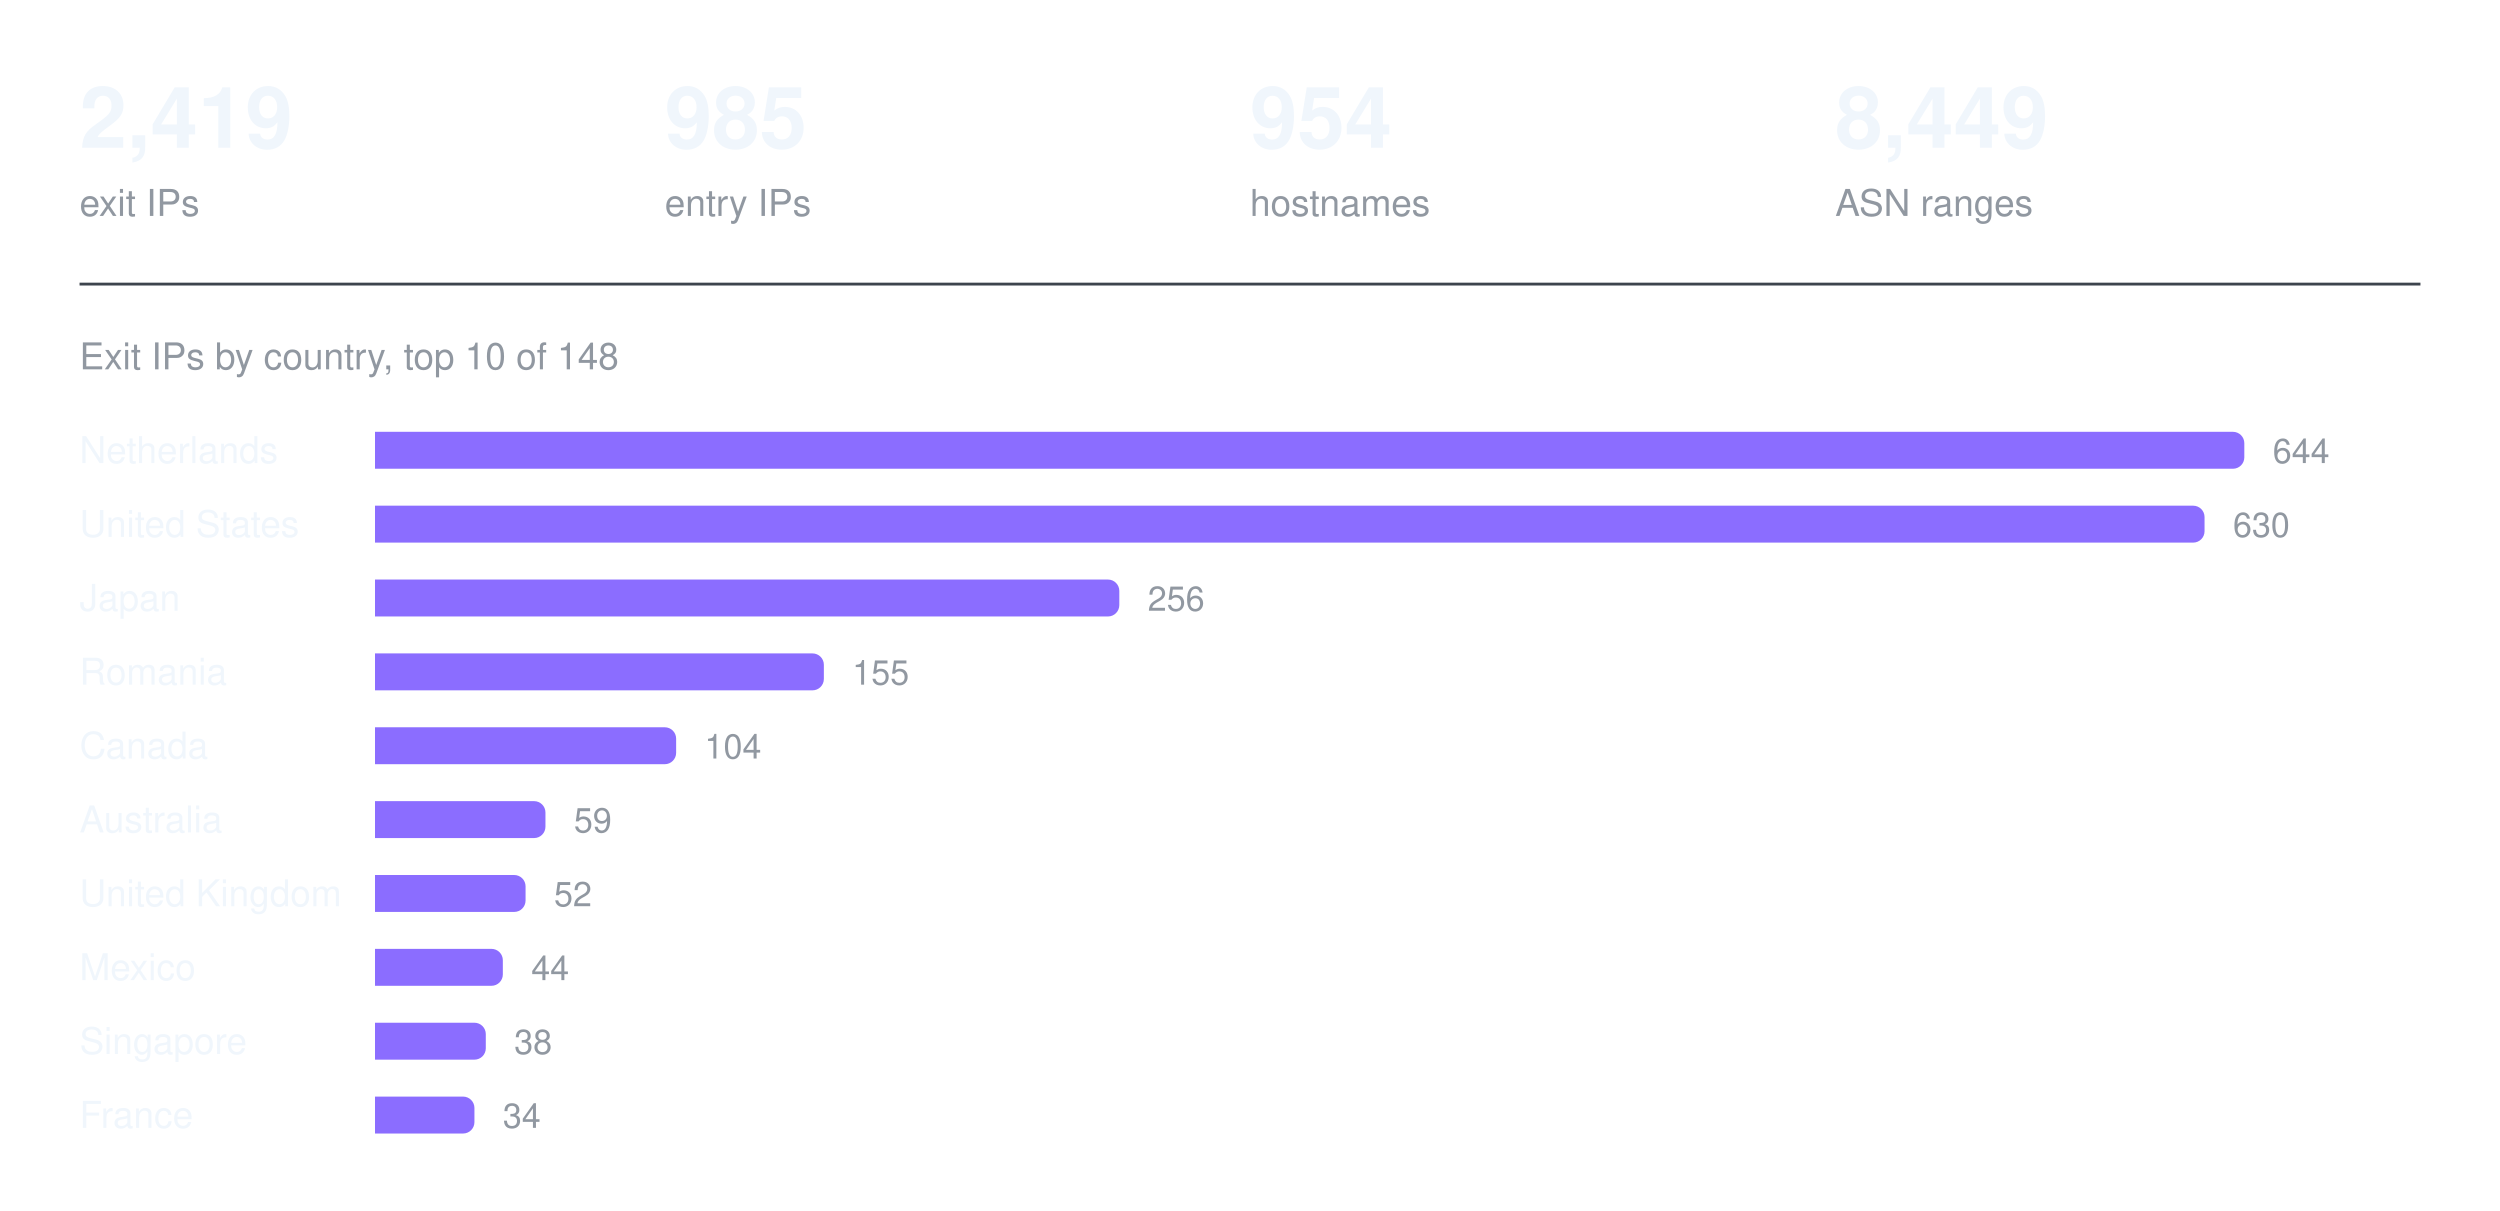
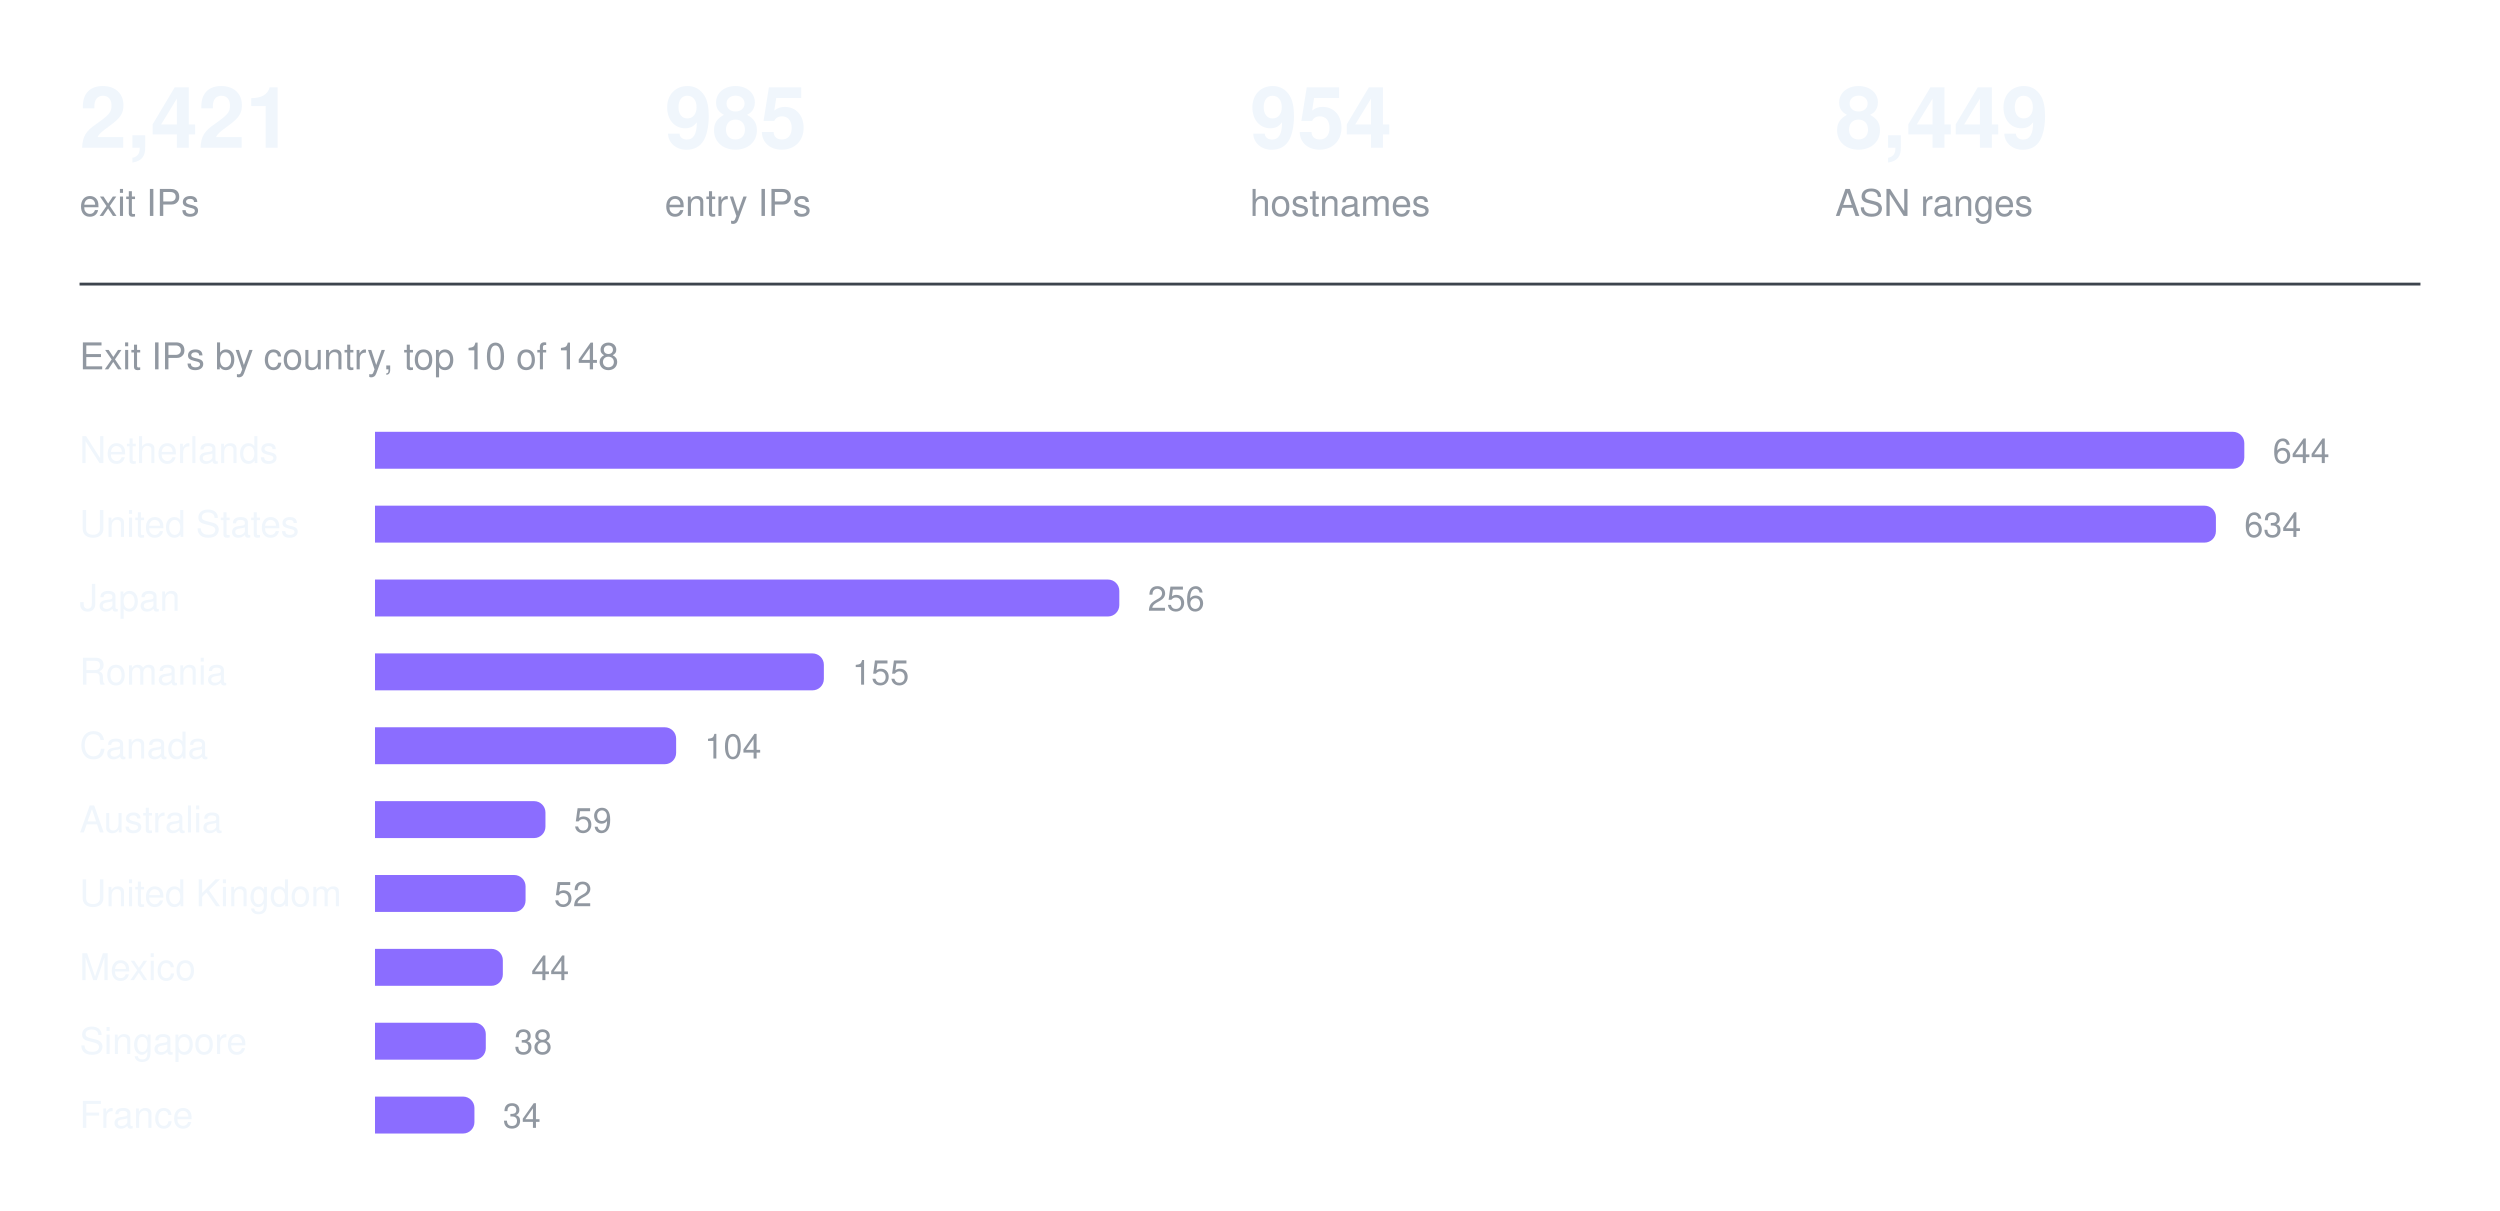
<svg xmlns="http://www.w3.org/2000/svg" width="880" height="426" viewBox="0 0 880 426" role="img" aria-label="Exit IPs by country, top 10 of 148">
-   <text x="28.0" y="52" fill="#f0f6fc" font-family="ui-sans-serif, -apple-system, Segoe UI, Helvetica, Arial, sans-serif" font-size="30" font-weight="600" text-anchor="start">2,419</text>
+   <text x="28.0" y="52" fill="#f0f6fc" font-family="ui-sans-serif, -apple-system, Segoe UI, Helvetica, Arial, sans-serif" font-size="30" font-weight="600" text-anchor="start">2,421</text>
  <text x="28.0" y="76" fill="#9198a1" font-family="ui-sans-serif, -apple-system, Segoe UI, Helvetica, Arial, sans-serif" font-size="13" font-weight="400" text-anchor="start">exit IPs</text>
  <text x="234.0" y="52" fill="#f0f6fc" font-family="ui-sans-serif, -apple-system, Segoe UI, Helvetica, Arial, sans-serif" font-size="30" font-weight="600" text-anchor="start">985</text>
  <text x="234.0" y="76" fill="#9198a1" font-family="ui-sans-serif, -apple-system, Segoe UI, Helvetica, Arial, sans-serif" font-size="13" font-weight="400" text-anchor="start">entry IPs</text>
  <text x="440.0" y="52" fill="#f0f6fc" font-family="ui-sans-serif, -apple-system, Segoe UI, Helvetica, Arial, sans-serif" font-size="30" font-weight="600" text-anchor="start">954</text>
  <text x="440.0" y="76" fill="#9198a1" font-family="ui-sans-serif, -apple-system, Segoe UI, Helvetica, Arial, sans-serif" font-size="13" font-weight="400" text-anchor="start">hostnames</text>
  <text x="646.0" y="52" fill="#f0f6fc" font-family="ui-sans-serif, -apple-system, Segoe UI, Helvetica, Arial, sans-serif" font-size="30" font-weight="600" text-anchor="start">8,449</text>
  <text x="646.0" y="76" fill="#9198a1" font-family="ui-sans-serif, -apple-system, Segoe UI, Helvetica, Arial, sans-serif" font-size="13" font-weight="400" text-anchor="start">ASN ranges</text>
  <line x1="28" y1="100" x2="852" y2="100" stroke="#3d444d" stroke-width="1" />
  <text x="28" y="130" fill="#9198a1" font-family="ui-sans-serif, -apple-system, Segoe UI, Helvetica, Arial, sans-serif" font-size="13" font-weight="400" text-anchor="start">Exit IPs by country, top 10 of 148</text>
  <text x="28" y="163" fill="#f0f6fc" font-family="ui-sans-serif, -apple-system, Segoe UI, Helvetica, Arial, sans-serif" font-size="13" font-weight="400" text-anchor="start">Netherlands</text>
  <g fill="#8b6dff">
    <path d="M132 152h654a4 4 0 0 1 4 4v5a4 4 0 0 1 -4 4h-654z" />
  </g>
  <text x="800" y="163" fill="#9198a1" font-family="ui-sans-serif, -apple-system, Segoe UI, Helvetica, Arial, sans-serif" font-size="12" font-weight="400" text-anchor="start">644</text>
  <text x="28" y="189" fill="#f0f6fc" font-family="ui-sans-serif, -apple-system, Segoe UI, Helvetica, Arial, sans-serif" font-size="13" font-weight="400" text-anchor="start">United States</text>
  <g fill="#8b6dff">
-     <path d="M132 178h640a4 4 0 0 1 4 4v5a4 4 0 0 1 -4 4h-640z" />
+     <path d="M132 178h644a4 4 0 0 1 4 4v5a4 4 0 0 1 -4 4h-644z" />
  </g>
-   <text x="786" y="189" fill="#9198a1" font-family="ui-sans-serif, -apple-system, Segoe UI, Helvetica, Arial, sans-serif" font-size="12" font-weight="400" text-anchor="start">630</text>
+   <text x="790" y="189" fill="#9198a1" font-family="ui-sans-serif, -apple-system, Segoe UI, Helvetica, Arial, sans-serif" font-size="12" font-weight="400" text-anchor="start">634</text>
  <text x="28" y="215" fill="#f0f6fc" font-family="ui-sans-serif, -apple-system, Segoe UI, Helvetica, Arial, sans-serif" font-size="13" font-weight="400" text-anchor="start">Japan</text>
  <g fill="#8b6dff">
    <path d="M132 204h258a4 4 0 0 1 4 4v5a4 4 0 0 1 -4 4h-258z" />
  </g>
  <text x="404" y="215" fill="#9198a1" font-family="ui-sans-serif, -apple-system, Segoe UI, Helvetica, Arial, sans-serif" font-size="12" font-weight="400" text-anchor="start">256</text>
  <text x="28" y="241" fill="#f0f6fc" font-family="ui-sans-serif, -apple-system, Segoe UI, Helvetica, Arial, sans-serif" font-size="13" font-weight="400" text-anchor="start">Romania</text>
  <g fill="#8b6dff">
    <path d="M132 230h154a4 4 0 0 1 4 4v5a4 4 0 0 1 -4 4h-154z" />
  </g>
  <text x="300" y="241" fill="#9198a1" font-family="ui-sans-serif, -apple-system, Segoe UI, Helvetica, Arial, sans-serif" font-size="12" font-weight="400" text-anchor="start">155</text>
  <text x="28" y="267" fill="#f0f6fc" font-family="ui-sans-serif, -apple-system, Segoe UI, Helvetica, Arial, sans-serif" font-size="13" font-weight="400" text-anchor="start">Canada</text>
  <g fill="#8b6dff">
    <path d="M132 256h102a4 4 0 0 1 4 4v5a4 4 0 0 1 -4 4h-102z" />
  </g>
  <text x="248" y="267" fill="#9198a1" font-family="ui-sans-serif, -apple-system, Segoe UI, Helvetica, Arial, sans-serif" font-size="12" font-weight="400" text-anchor="start">104</text>
  <text x="28" y="293" fill="#f0f6fc" font-family="ui-sans-serif, -apple-system, Segoe UI, Helvetica, Arial, sans-serif" font-size="13" font-weight="400" text-anchor="start">Australia</text>
  <g fill="#8b6dff">
    <path d="M132 282h56a4 4 0 0 1 4 4v5a4 4 0 0 1 -4 4h-56z" />
  </g>
  <text x="202" y="293" fill="#9198a1" font-family="ui-sans-serif, -apple-system, Segoe UI, Helvetica, Arial, sans-serif" font-size="12" font-weight="400" text-anchor="start">59</text>
  <text x="28" y="319" fill="#f0f6fc" font-family="ui-sans-serif, -apple-system, Segoe UI, Helvetica, Arial, sans-serif" font-size="13" font-weight="400" text-anchor="start">United Kingdom</text>
  <g fill="#8b6dff">
    <path d="M132 308h49a4 4 0 0 1 4 4v5a4 4 0 0 1 -4 4h-49z" />
  </g>
  <text x="195" y="319" fill="#9198a1" font-family="ui-sans-serif, -apple-system, Segoe UI, Helvetica, Arial, sans-serif" font-size="12" font-weight="400" text-anchor="start">52</text>
  <text x="28" y="345" fill="#f0f6fc" font-family="ui-sans-serif, -apple-system, Segoe UI, Helvetica, Arial, sans-serif" font-size="13" font-weight="400" text-anchor="start">Mexico</text>
  <g fill="#8b6dff">
    <path d="M132 334h41a4 4 0 0 1 4 4v5a4 4 0 0 1 -4 4h-41z" />
  </g>
  <text x="187" y="345" fill="#9198a1" font-family="ui-sans-serif, -apple-system, Segoe UI, Helvetica, Arial, sans-serif" font-size="12" font-weight="400" text-anchor="start">44</text>
  <text x="28" y="371" fill="#f0f6fc" font-family="ui-sans-serif, -apple-system, Segoe UI, Helvetica, Arial, sans-serif" font-size="13" font-weight="400" text-anchor="start">Singapore</text>
  <g fill="#8b6dff">
    <path d="M132 360h35a4 4 0 0 1 4 4v5a4 4 0 0 1 -4 4h-35z" />
  </g>
  <text x="181" y="371" fill="#9198a1" font-family="ui-sans-serif, -apple-system, Segoe UI, Helvetica, Arial, sans-serif" font-size="12" font-weight="400" text-anchor="start">38</text>
  <text x="28" y="397" fill="#f0f6fc" font-family="ui-sans-serif, -apple-system, Segoe UI, Helvetica, Arial, sans-serif" font-size="13" font-weight="400" text-anchor="start">France</text>
  <g fill="#8b6dff">
    <path d="M132 386h31a4 4 0 0 1 4 4v5a4 4 0 0 1 -4 4h-31z" />
  </g>
  <text x="177" y="397" fill="#9198a1" font-family="ui-sans-serif, -apple-system, Segoe UI, Helvetica, Arial, sans-serif" font-size="12" font-weight="400" text-anchor="start">34</text>
</svg>
